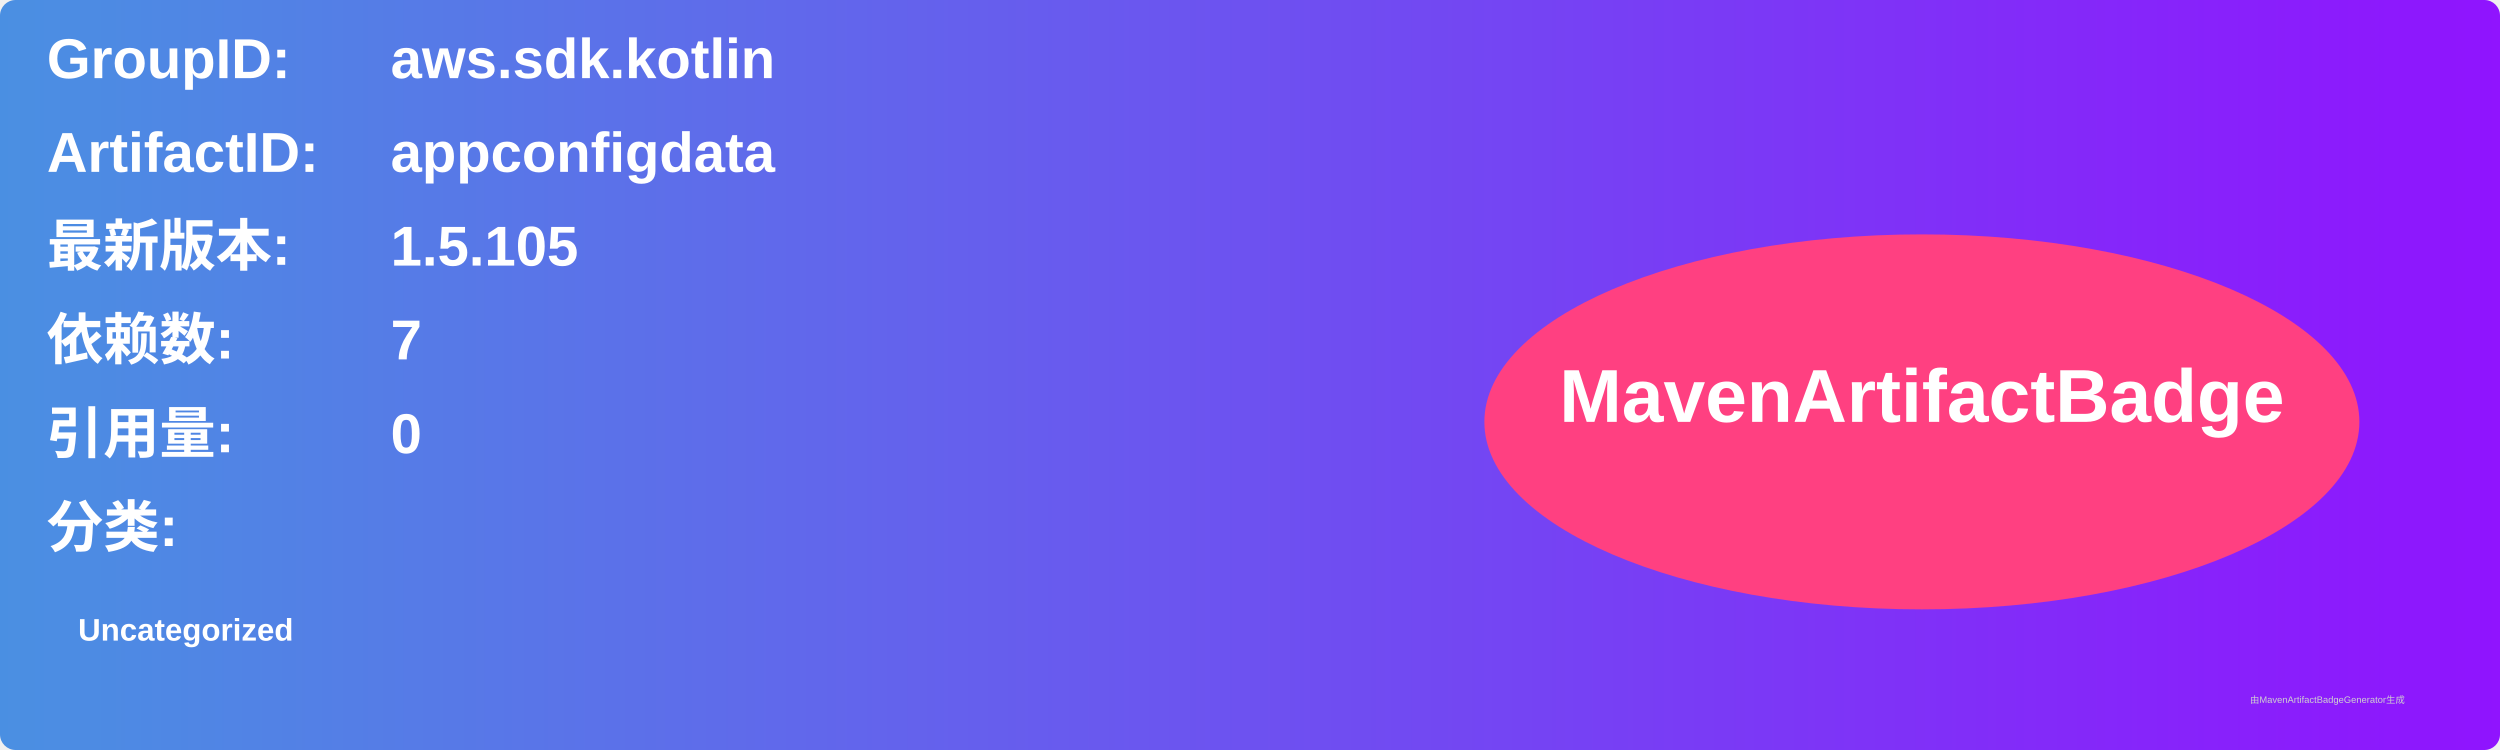
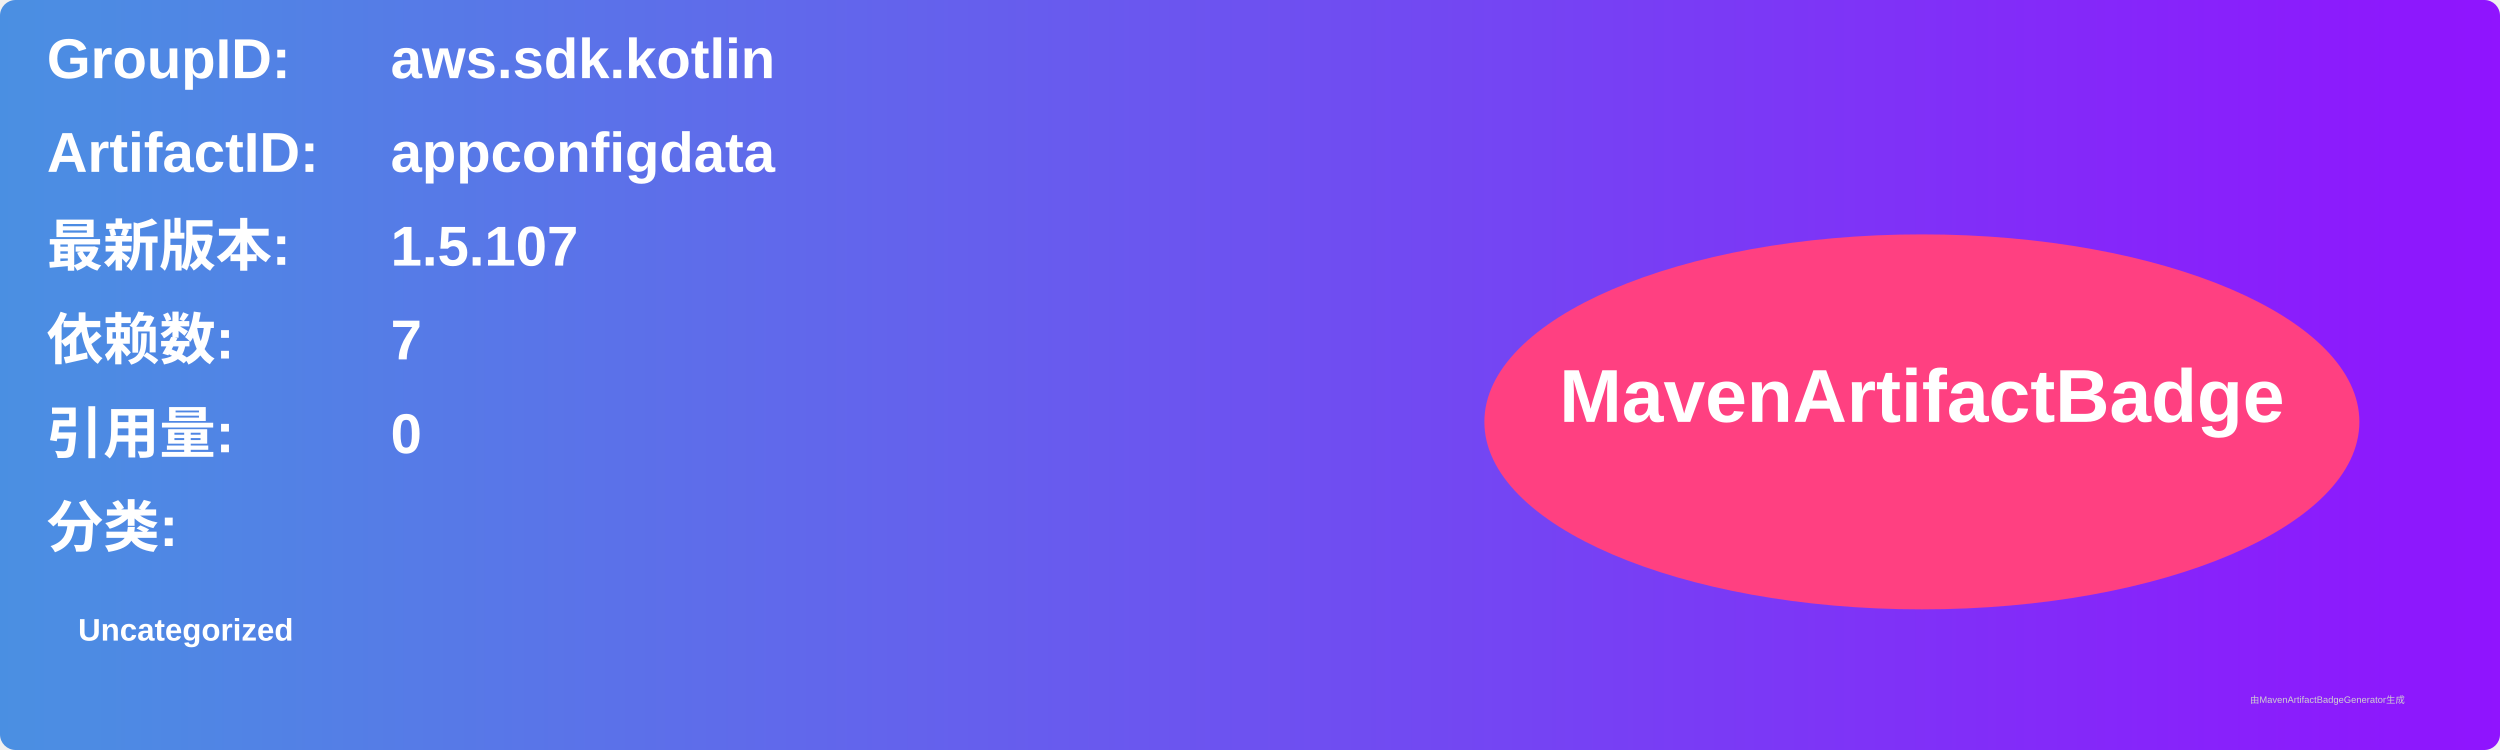
<svg xmlns="http://www.w3.org/2000/svg" width="800" height="240" viewBox="0 0 800 240">
  <linearGradient id="grad" x1="0%" y1="0%" x2="100%" y2="0%">
    <stop offset="0%" stop-color="#4a90e2" />
    <stop offset="100%" stop-color="#9013fe" />
  </linearGradient>
  <rect width="100%" height="100%" rx="5" ry="5" fill="url(#grad)" />
  <g transform="translate(15, 15)">
    <text x="0" y="10" font-family="Arial" font-size="18" fill="white" font-weight="bold" width="260">GroupID:</text>
    <text x="110" y="10" font-family="Arial" font-size="18" fill="white" font-weight="bold" width="460">aws.sdk.kotlin</text>
    <text x="0" y="40" font-family="Arial" font-size="18" fill="white" font-weight="bold" width="260">ArtifactID:</text>
    <text x="110" y="40" font-family="Arial" font-size="18" fill="white" font-weight="bold" width="460">appconfigdata</text>
    <text x="0" y="70" font-family="Arial" font-size="18" fill="white" font-weight="bold">最新版本:</text>
    <text x="110" y="70" font-family="Arial" font-size="18" fill="white" font-weight="bold">
-       <tspan font-weight="bold">1.5.105</tspan>
+       <tspan font-weight="bold">1.5.107</tspan>
    </text>
    <text x="0" y="100" font-family="Arial" font-size="18" fill="white" font-weight="bold">依赖数: </text>
    <text x="110" y="100" font-family="Arial" font-size="18" fill="white">
      <tspan font-weight="bold">7</tspan>
    </text>
    <text x="0" y="130" font-family="Arial" font-size="18" fill="white" font-weight="bold">引用量: </text>
    <text x="110" y="130" font-family="Arial" font-size="18" fill="white">
      <tspan font-weight="bold">0</tspan>
    </text>
    <text x="0" y="160" font-family="Arial" font-size="18" fill="white" font-weight="bold">分类:</text>
    <text x="10" y="190" font-family="Arial" font-size="10" fill="white">
      <tspan font-weight="bold">Uncategorized</tspan>
    </text>
    <ellipse cx="600" cy="120" rx="140" ry="60" fill="#ff4081" />
    <text x="600" y="120" text-anchor="middle" font-family="Arial" font-size="24" fill="white" font-weight="bold">MavenArtifactBadge</text>
  </g>
  <text x="720" y="225" font-family="Arial" font-size="3" fill="#d0d0d0">由MavenArtifactBadgeGenerator生成</text>
</svg>
